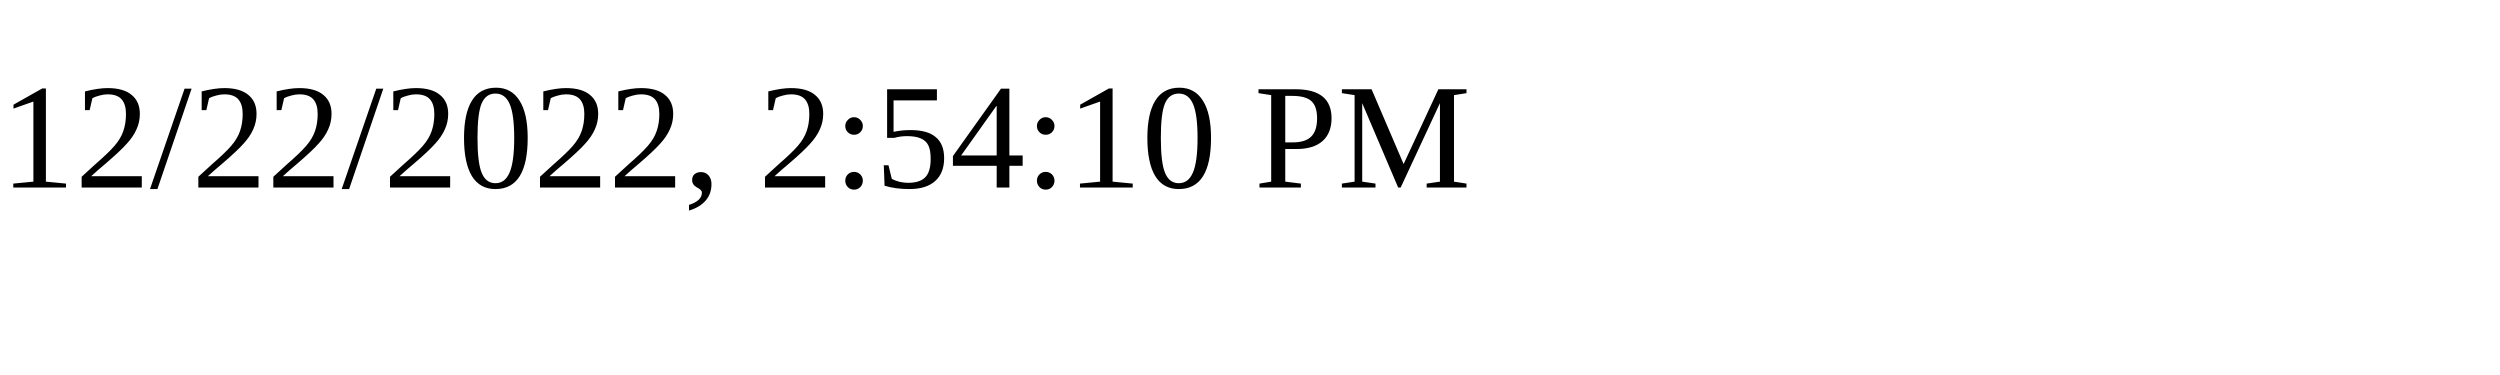
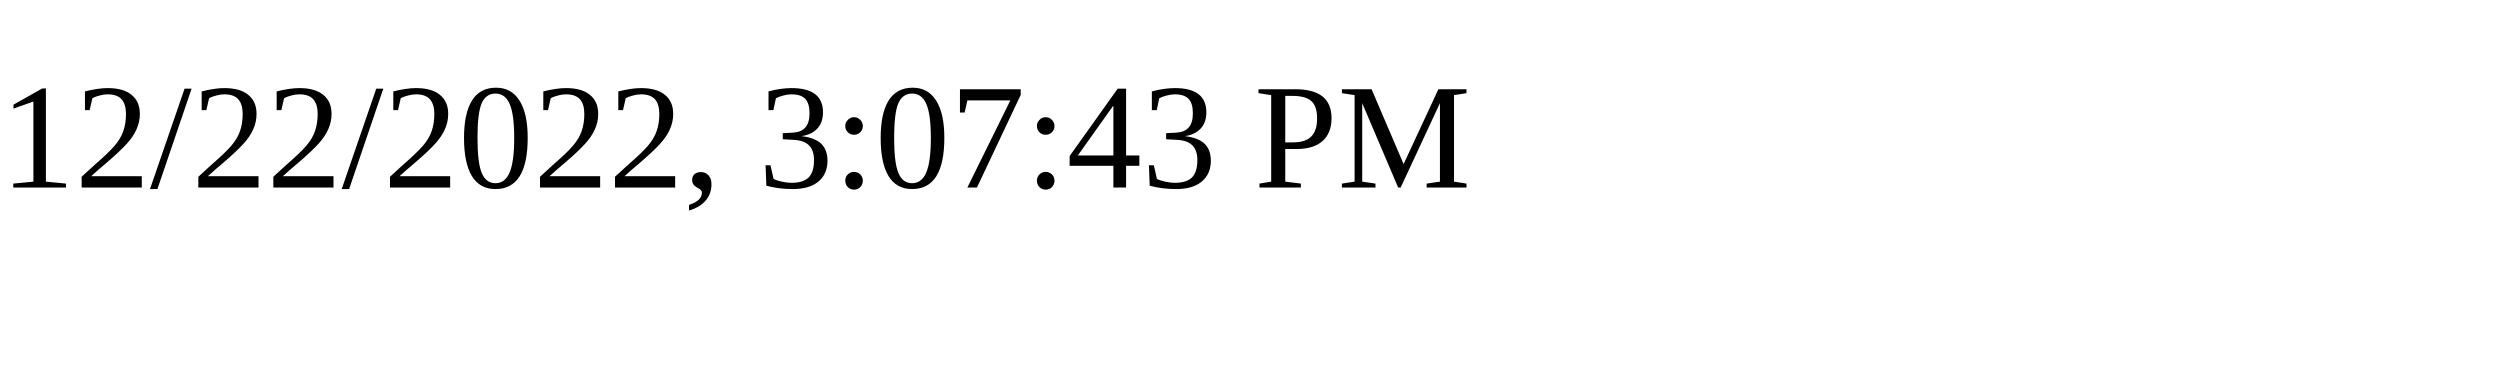
<svg xmlns="http://www.w3.org/2000/svg" height="30" width="200">
-   <text x="0" y="15">12/22/2022, 2:54:10 PM</text>
+   <text x="0" y="15">12/22/2022, 3:07:43 PM</text>
</svg>
